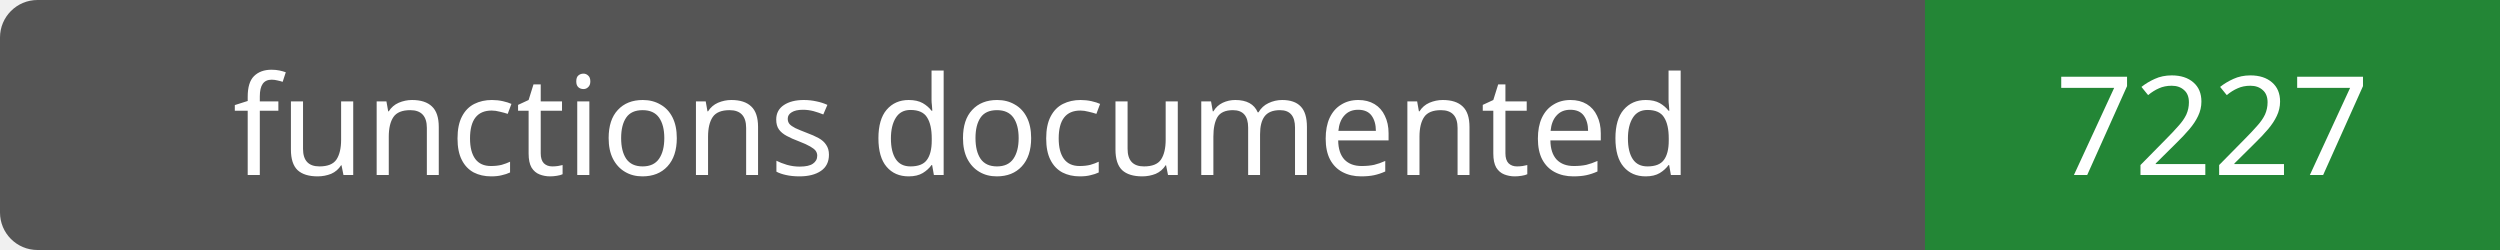
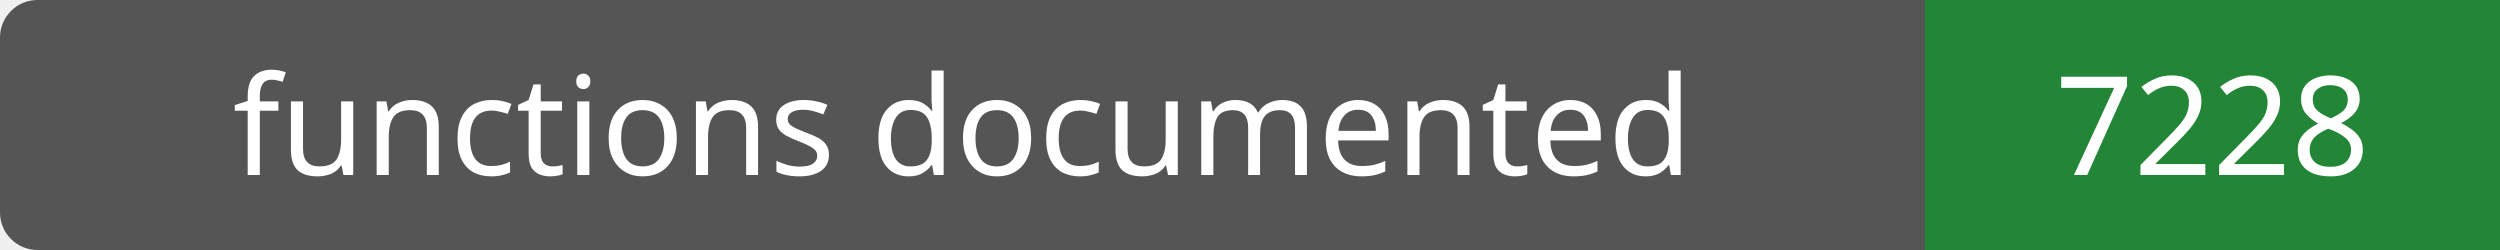
- <svg xmlns="http://www.w3.org/2000/svg" width="200" height="20" role="img" aria-label="functions documented: 7227">
+ <svg xmlns="http://www.w3.org/2000/svg" width="200" height="20" role="img" aria-label="functions documented: 7228">
  <rect width="200" height="20" rx="3" fill="#555" />
  <path fill="#238636" d="M154 0h46v20H154z" />
  <g fill="#fff" text-anchor="middle" font-family="Verdana,sans-serif" font-size="11">
    <text x="77.0" y="14">functions documented</text>
-     <text x="177.0" y="14">7227</text>
+     <text x="177.0" y="14">7228</text>
  </g>
</svg>
